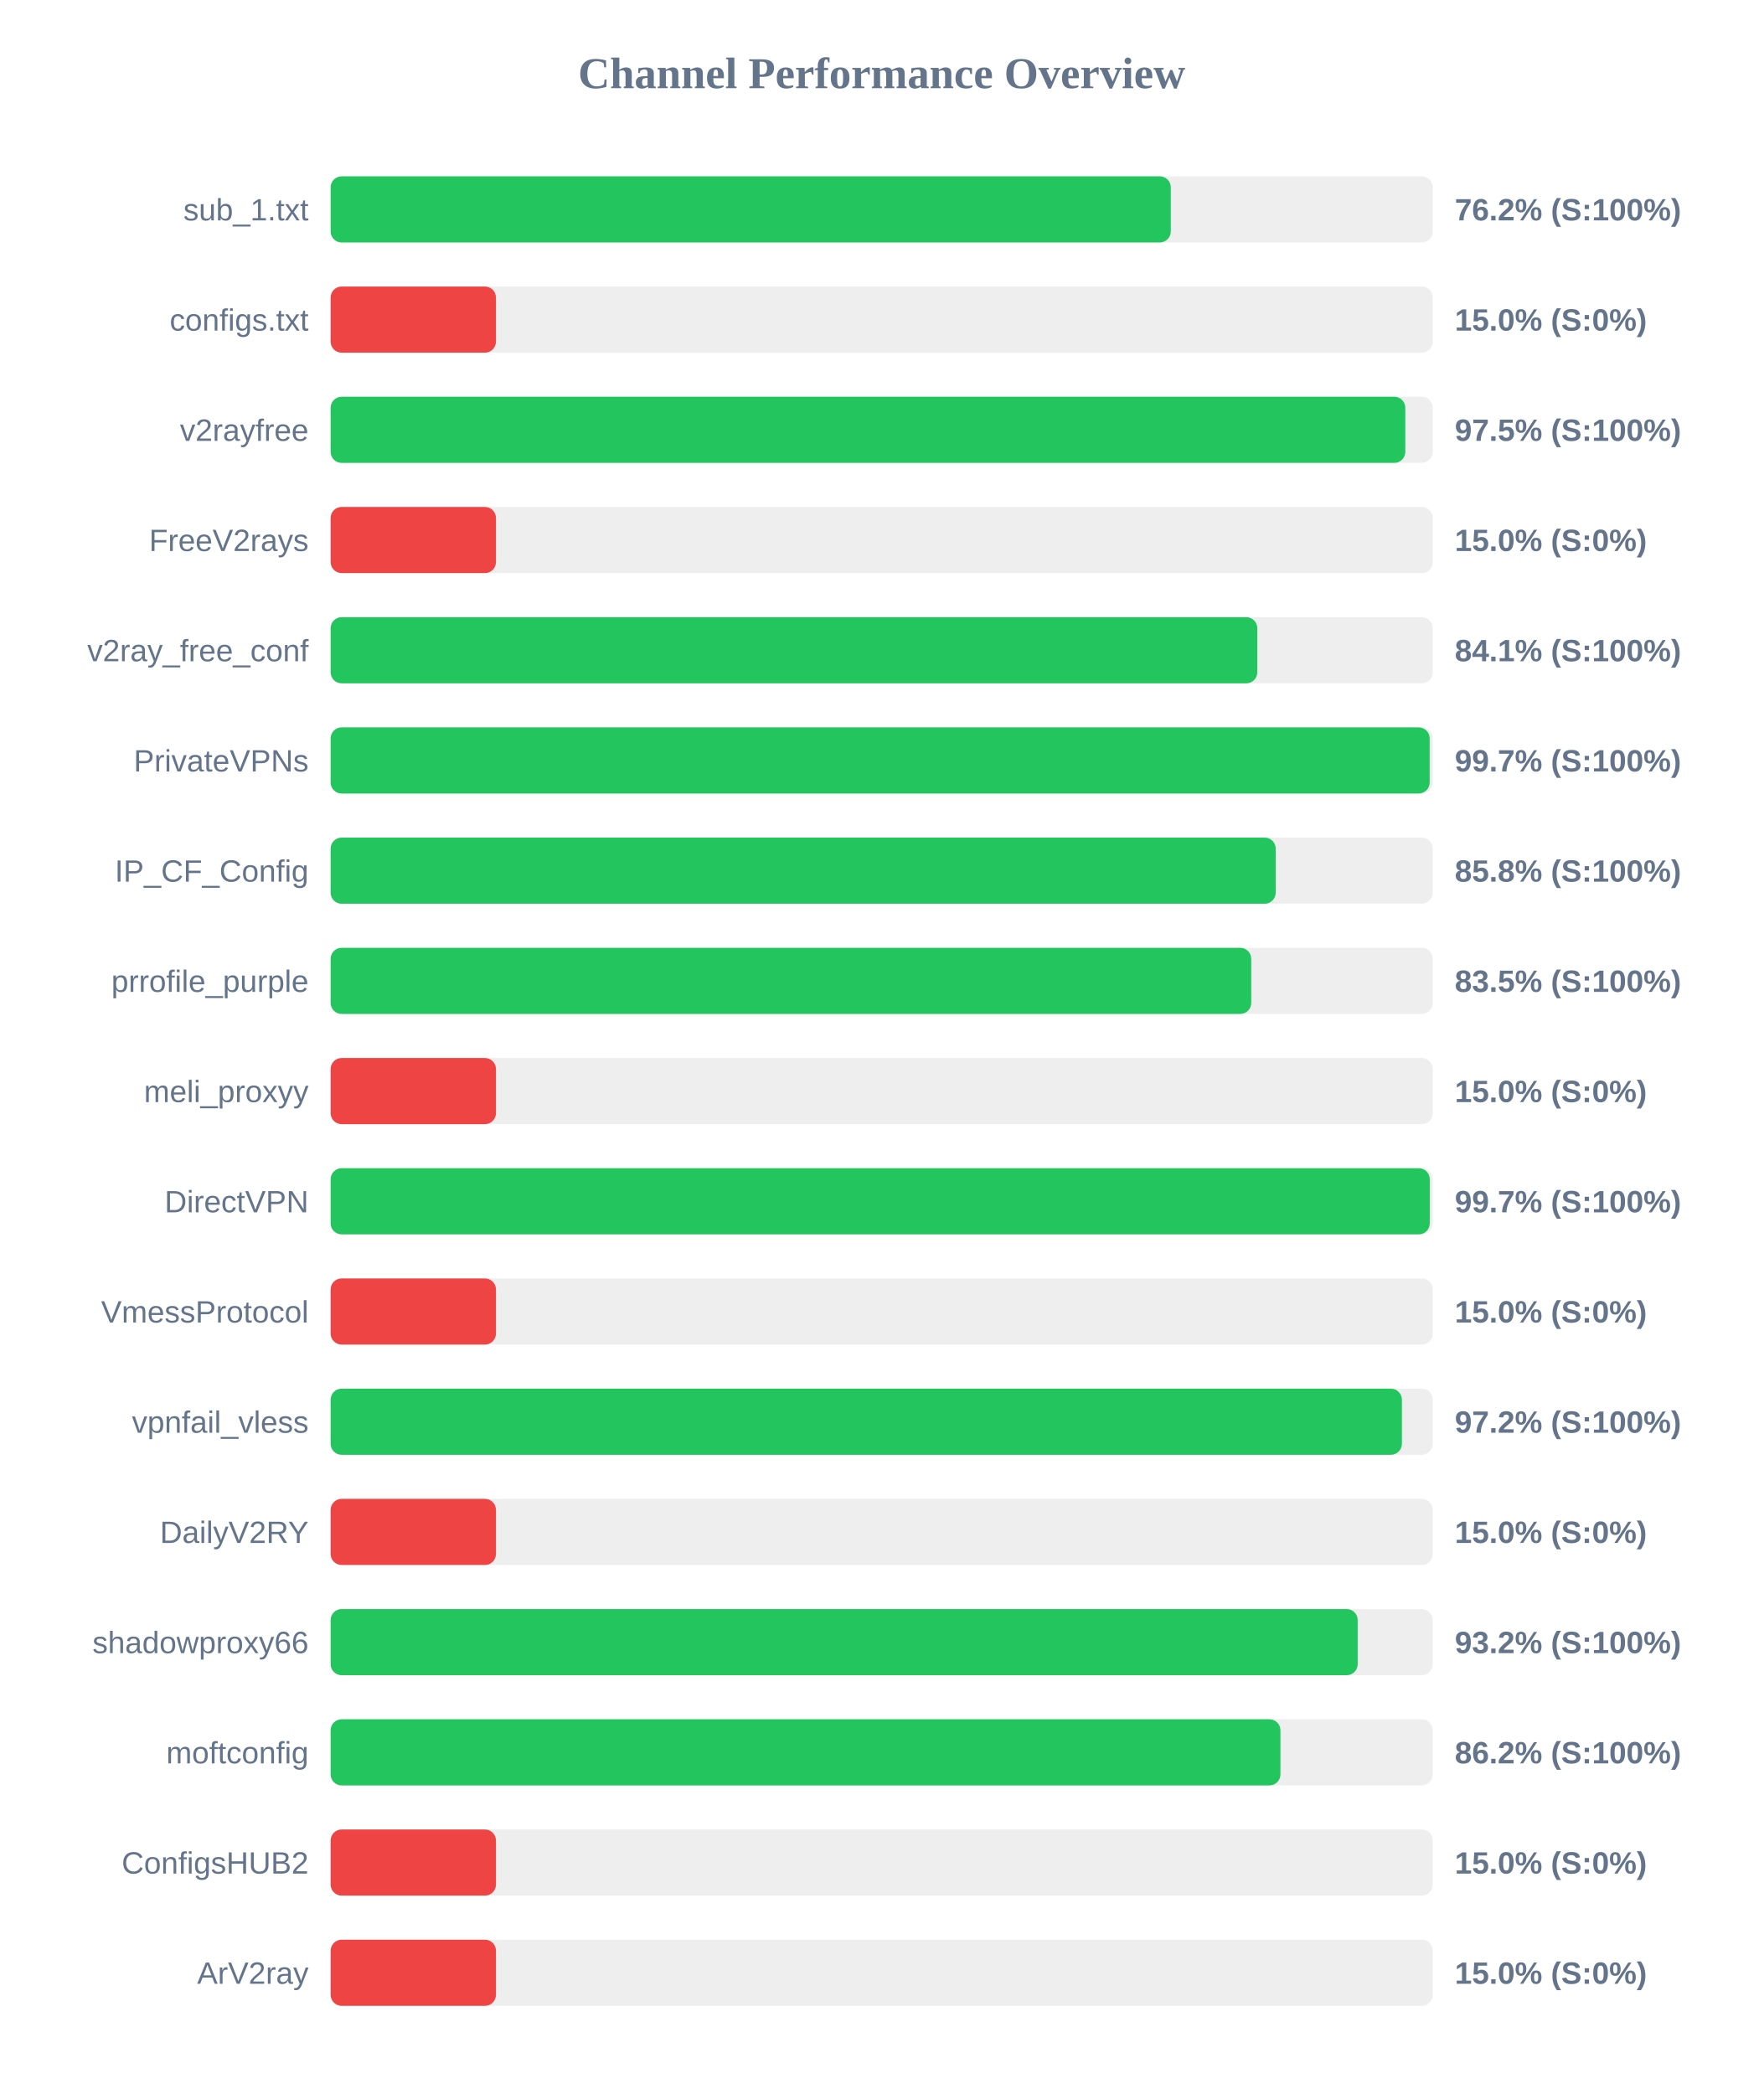
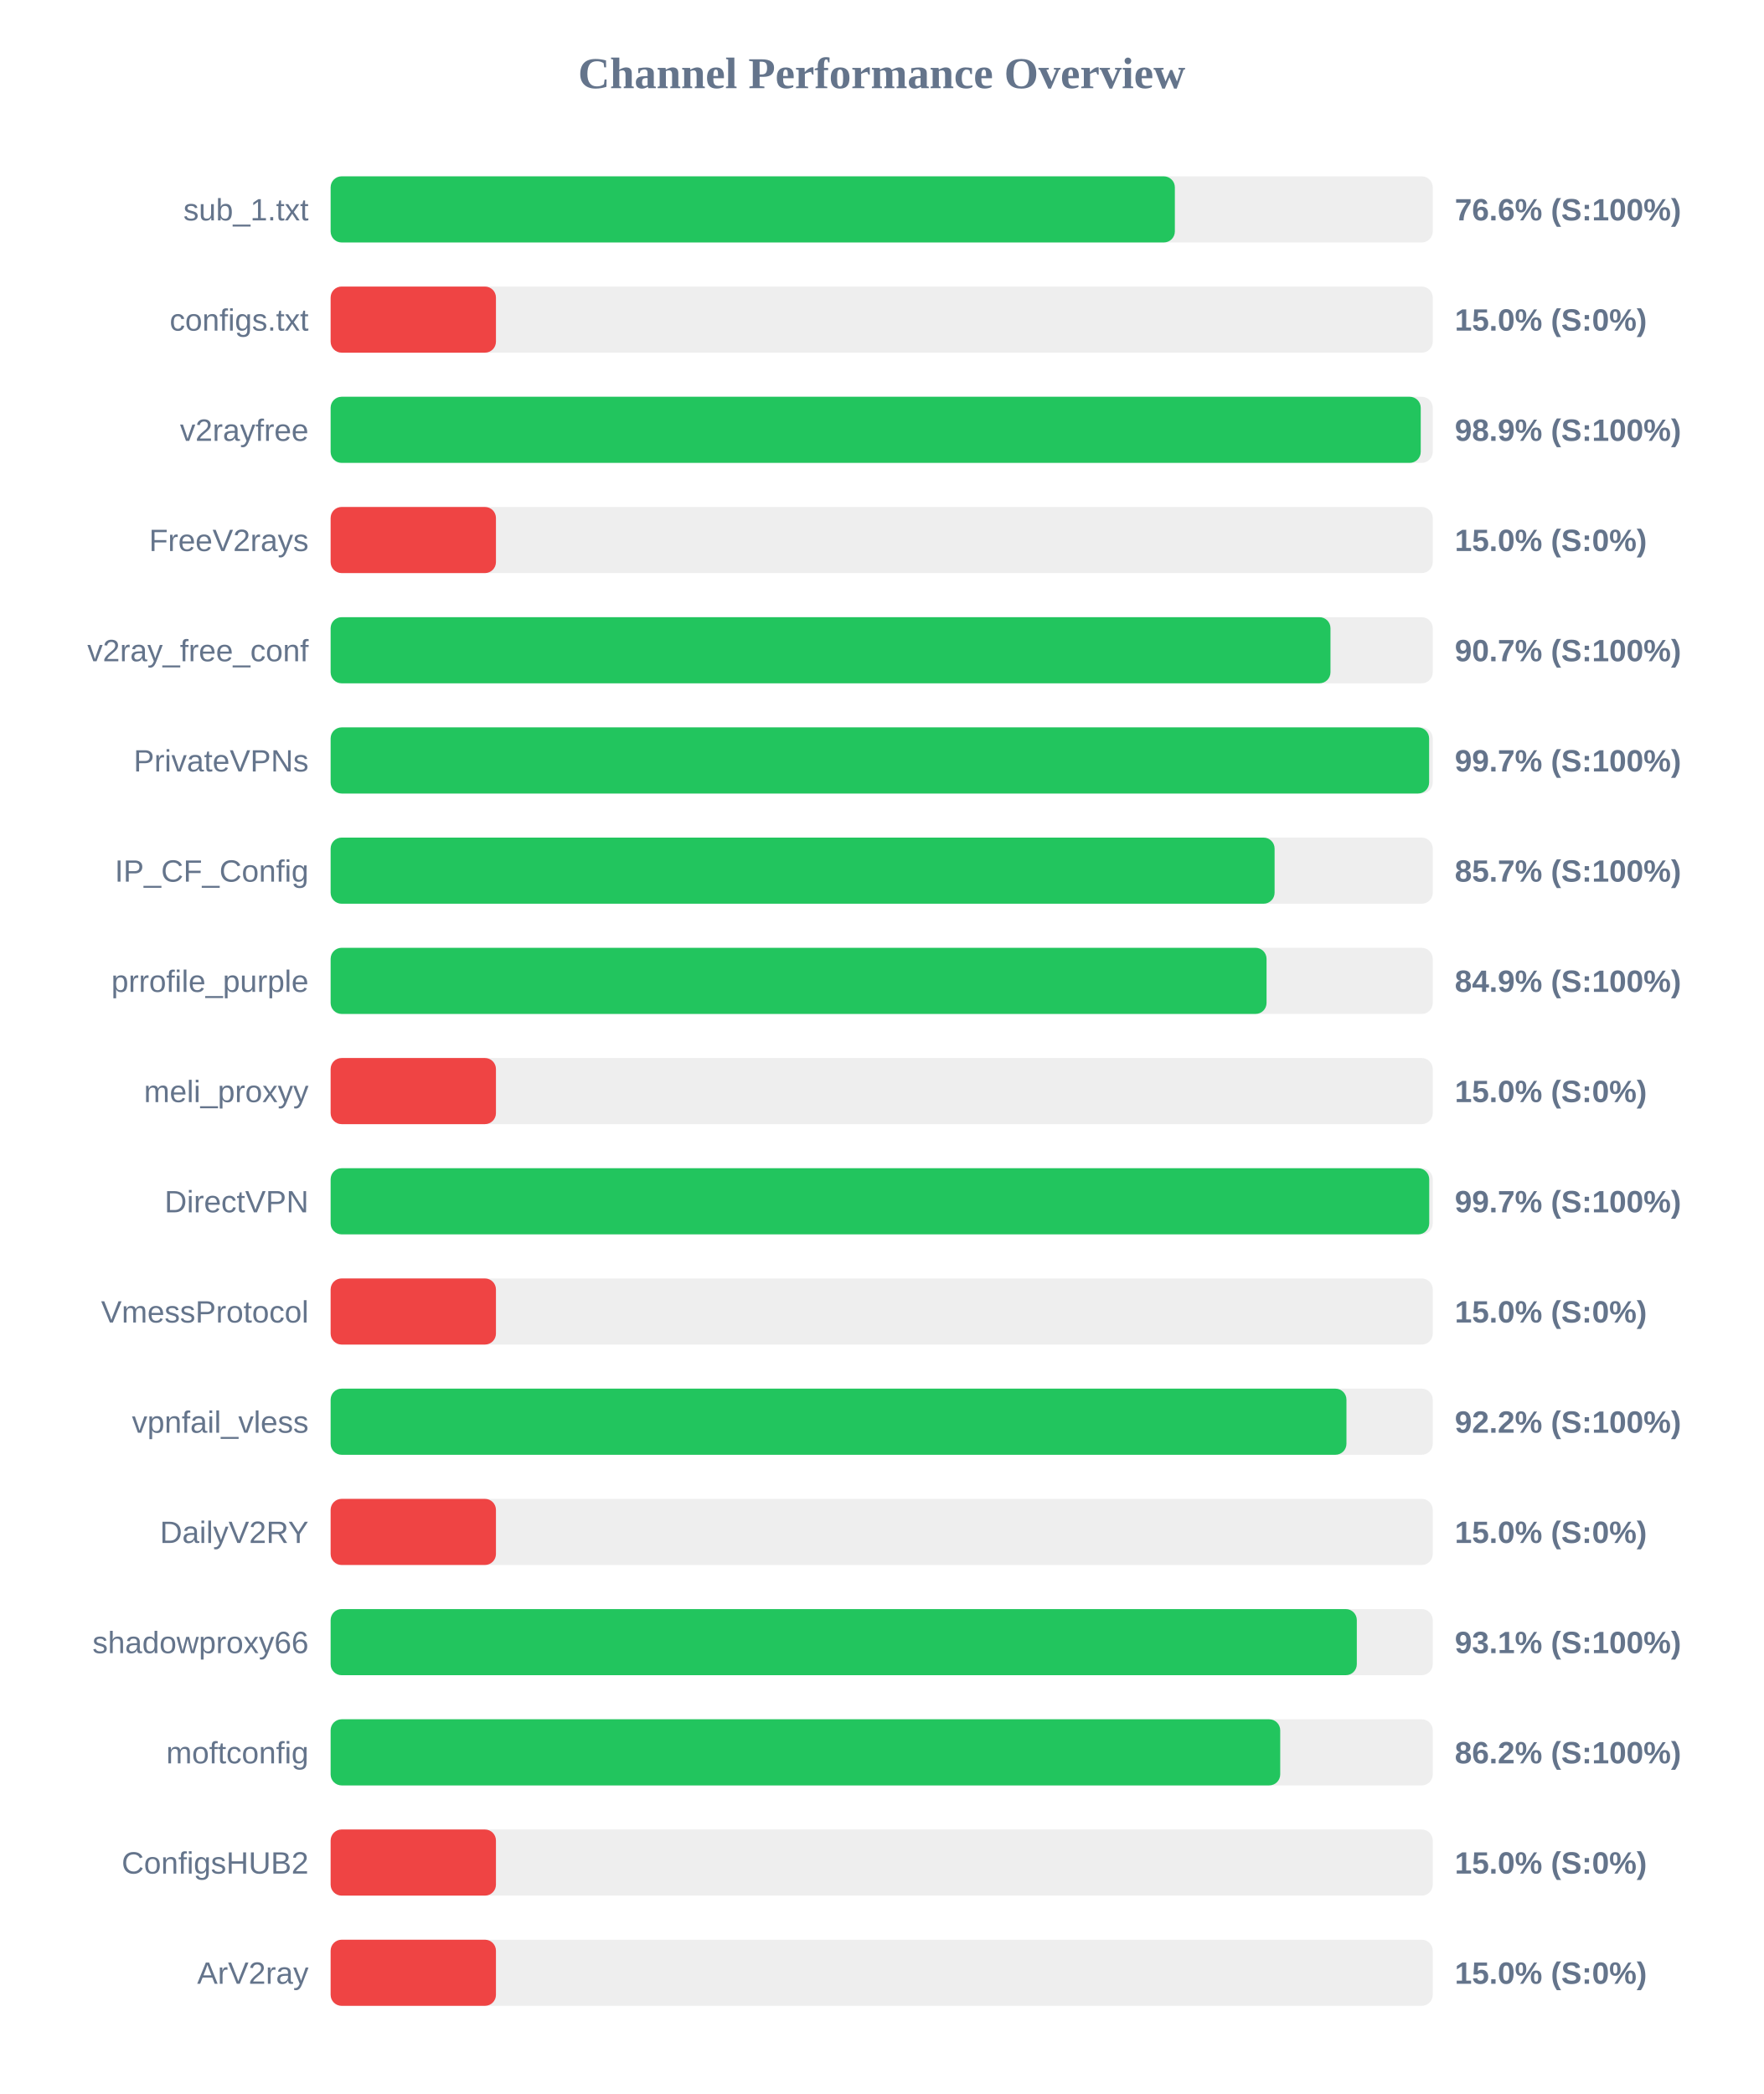
<svg xmlns="http://www.w3.org/2000/svg" width="800" height="950" version="1.1">
  <style>
        .row { font: 14px Arial; fill: #64748b; }
        .score { font: bold 14px Arial; fill: #64748b; }
    </style>
  <text x="400" y="40" text-anchor="middle" font-size="20px" font-weight="bold" fill="#64748b">Channel Performance Overview</text>
  <rect x="150" y="80" width="500" height="30" fill="#eee" rx="5" />
-   <rect x="150" y="80" width="381.15" height="30" fill="#22c55e" rx="5" />
+   <rect x="150" y="80" width="383.0" height="30" fill="#22c55e" rx="5" />
  <text x="140" y="100" text-anchor="end" class="row">sub_1.txt</text>
-   <text x="660" y="100" text-anchor="start" class="score">76.2% (S:100%)</text>
+   <text x="660" y="100" text-anchor="start" class="score">76.6% (S:100%)</text>
  <rect x="150" y="130" width="500" height="30" fill="#eee" rx="5" />
  <rect x="150" y="130" width="75.0" height="30" fill="#ef4444" rx="5" />
  <text x="140" y="150" text-anchor="end" class="row">configs.txt</text>
  <text x="660" y="150" text-anchor="start" class="score">15.0% (S:0%)</text>
  <rect x="150" y="180" width="500" height="30" fill="#eee" rx="5" />
-   <rect x="150" y="180" width="487.55" height="30" fill="#22c55e" rx="5" />
+   <rect x="150" y="180" width="494.55" height="30" fill="#22c55e" rx="5" />
  <text x="140" y="200" text-anchor="end" class="row">v2rayfree</text>
-   <text x="660" y="200" text-anchor="start" class="score">97.5% (S:100%)</text>
+   <text x="660" y="200" text-anchor="start" class="score">98.9% (S:100%)</text>
  <rect x="150" y="230" width="500" height="30" fill="#eee" rx="5" />
  <rect x="150" y="230" width="75.0" height="30" fill="#ef4444" rx="5" />
  <text x="140" y="250" text-anchor="end" class="row">FreeV2rays</text>
  <text x="660" y="250" text-anchor="start" class="score">15.0% (S:0%)</text>
  <rect x="150" y="280" width="500" height="30" fill="#eee" rx="5" />
-   <rect x="150" y="280" width="420.4" height="30" fill="#22c55e" rx="5" />
+   <rect x="150" y="280" width="453.6" height="30" fill="#22c55e" rx="5" />
  <text x="140" y="300" text-anchor="end" class="row">v2ray_free_conf</text>
-   <text x="660" y="300" text-anchor="start" class="score">84.1% (S:100%)</text>
+   <text x="660" y="300" text-anchor="start" class="score">90.7% (S:100%)</text>
  <rect x="150" y="330" width="500" height="30" fill="#eee" rx="5" />
-   <rect x="150" y="330" width="498.6" height="30" fill="#22c55e" rx="5" />
+   <rect x="150" y="330" width="498.35" height="30" fill="#22c55e" rx="5" />
  <text x="140" y="350" text-anchor="end" class="row">PrivateVPNs</text>
  <text x="660" y="350" text-anchor="start" class="score">99.7% (S:100%)</text>
  <rect x="150" y="380" width="500" height="30" fill="#eee" rx="5" />
-   <rect x="150" y="380" width="428.75" height="30" fill="#22c55e" rx="5" />
+   <rect x="150" y="380" width="428.25" height="30" fill="#22c55e" rx="5" />
  <text x="140" y="400" text-anchor="end" class="row">IP_CF_Config</text>
-   <text x="660" y="400" text-anchor="start" class="score">85.8% (S:100%)</text>
+   <text x="660" y="400" text-anchor="start" class="score">85.7% (S:100%)</text>
  <rect x="150" y="430" width="500" height="30" fill="#eee" rx="5" />
-   <rect x="150" y="430" width="417.65" height="30" fill="#22c55e" rx="5" />
+   <rect x="150" y="430" width="424.6" height="30" fill="#22c55e" rx="5" />
  <text x="140" y="450" text-anchor="end" class="row">prrofile_purple</text>
-   <text x="660" y="450" text-anchor="start" class="score">83.5% (S:100%)</text>
+   <text x="660" y="450" text-anchor="start" class="score">84.9% (S:100%)</text>
  <rect x="150" y="480" width="500" height="30" fill="#eee" rx="5" />
  <rect x="150" y="480" width="75.0" height="30" fill="#ef4444" rx="5" />
  <text x="140" y="500" text-anchor="end" class="row">meli_proxyy</text>
  <text x="660" y="500" text-anchor="start" class="score">15.0% (S:0%)</text>
  <rect x="150" y="530" width="500" height="30" fill="#eee" rx="5" />
-   <rect x="150" y="530" width="498.65" height="30" fill="#22c55e" rx="5" />
+   <rect x="150" y="530" width="498.4" height="30" fill="#22c55e" rx="5" />
  <text x="140" y="550" text-anchor="end" class="row">DirectVPN</text>
  <text x="660" y="550" text-anchor="start" class="score">99.7% (S:100%)</text>
  <rect x="150" y="580" width="500" height="30" fill="#eee" rx="5" />
  <rect x="150" y="580" width="75.0" height="30" fill="#ef4444" rx="5" />
  <text x="140" y="600" text-anchor="end" class="row">VmessProtocol</text>
  <text x="660" y="600" text-anchor="start" class="score">15.0% (S:0%)</text>
  <rect x="150" y="630" width="500" height="30" fill="#eee" rx="5" />
-   <rect x="150" y="630" width="486.0" height="30" fill="#22c55e" rx="5" />
+   <rect x="150" y="630" width="460.85" height="30" fill="#22c55e" rx="5" />
  <text x="140" y="650" text-anchor="end" class="row">vpnfail_vless</text>
-   <text x="660" y="650" text-anchor="start" class="score">97.2% (S:100%)</text>
+   <text x="660" y="650" text-anchor="start" class="score">92.2% (S:100%)</text>
  <rect x="150" y="680" width="500" height="30" fill="#eee" rx="5" />
  <rect x="150" y="680" width="75.0" height="30" fill="#ef4444" rx="5" />
  <text x="140" y="700" text-anchor="end" class="row">DailyV2RY</text>
  <text x="660" y="700" text-anchor="start" class="score">15.0% (S:0%)</text>
  <rect x="150" y="730" width="500" height="30" fill="#eee" rx="5" />
-   <rect x="150" y="730" width="465.95" height="30" fill="#22c55e" rx="5" />
+   <rect x="150" y="730" width="465.55" height="30" fill="#22c55e" rx="5" />
  <text x="140" y="750" text-anchor="end" class="row">shadowproxy66</text>
-   <text x="660" y="750" text-anchor="start" class="score">93.2% (S:100%)</text>
+   <text x="660" y="750" text-anchor="start" class="score">93.1% (S:100%)</text>
  <rect x="150" y="780" width="500" height="30" fill="#eee" rx="5" />
-   <rect x="150" y="780" width="430.9" height="30" fill="#22c55e" rx="5" />
+   <rect x="150" y="780" width="430.8" height="30" fill="#22c55e" rx="5" />
  <text x="140" y="800" text-anchor="end" class="row">moftconfig</text>
  <text x="660" y="800" text-anchor="start" class="score">86.2% (S:100%)</text>
  <rect x="150" y="830" width="500" height="30" fill="#eee" rx="5" />
  <rect x="150" y="830" width="75.0" height="30" fill="#ef4444" rx="5" />
  <text x="140" y="850" text-anchor="end" class="row">ConfigsHUB2</text>
  <text x="660" y="850" text-anchor="start" class="score">15.0% (S:0%)</text>
  <rect x="150" y="880" width="500" height="30" fill="#eee" rx="5" />
  <rect x="150" y="880" width="75.0" height="30" fill="#ef4444" rx="5" />
  <text x="140" y="900" text-anchor="end" class="row">ArV2ray</text>
  <text x="660" y="900" text-anchor="start" class="score">15.0% (S:0%)</text>
</svg>
